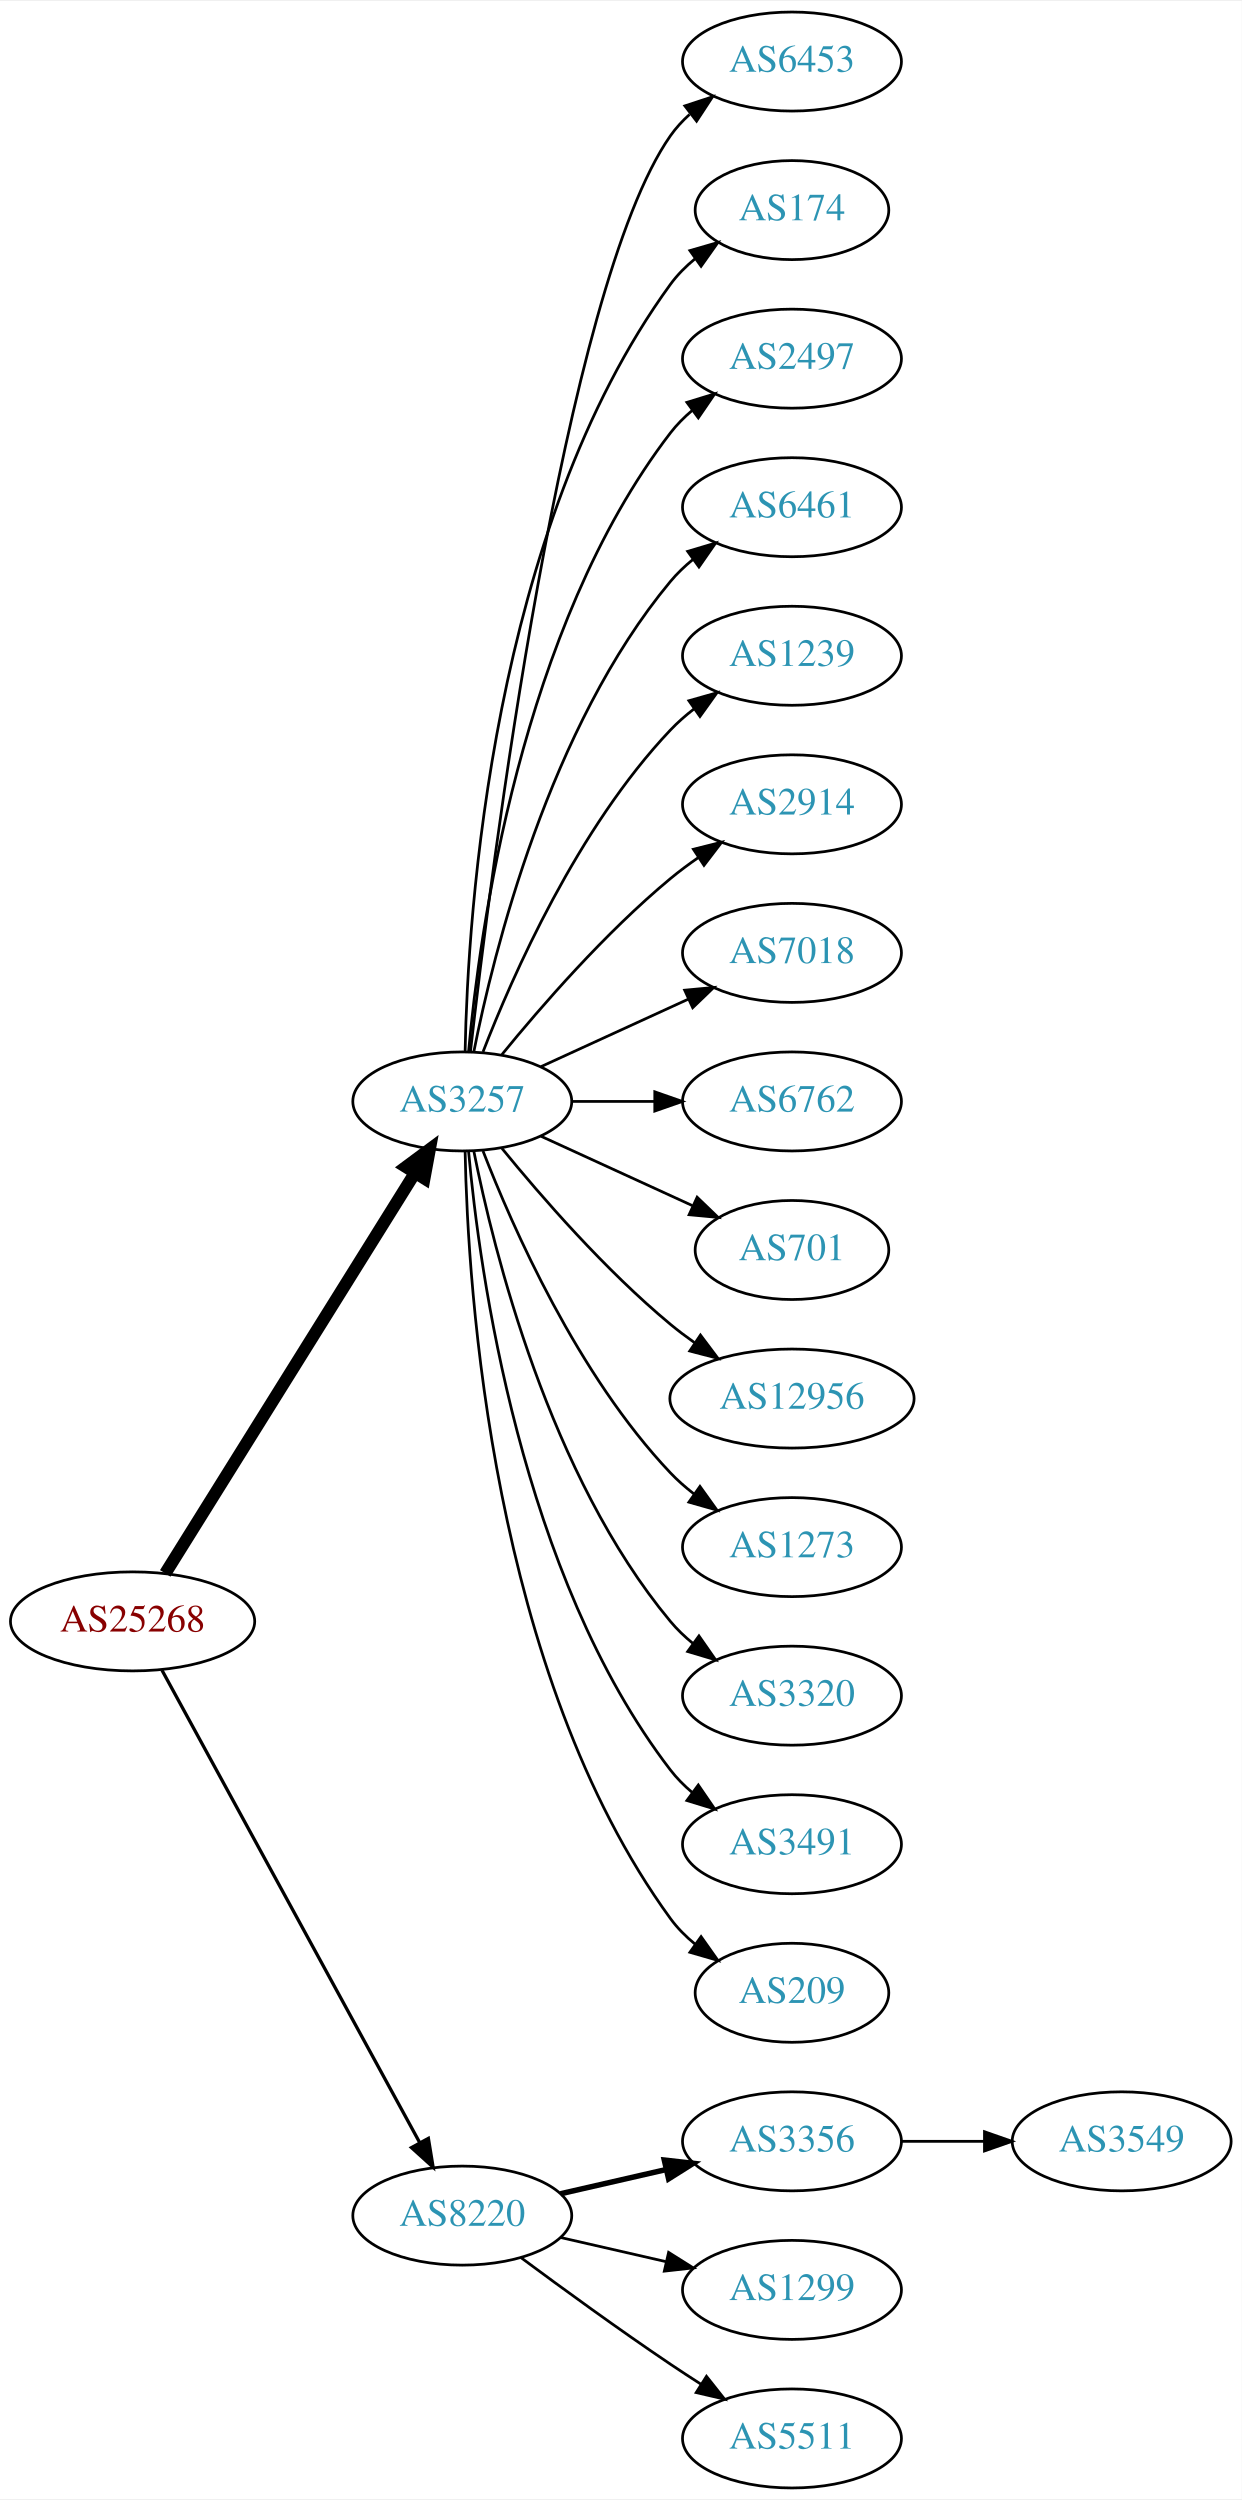
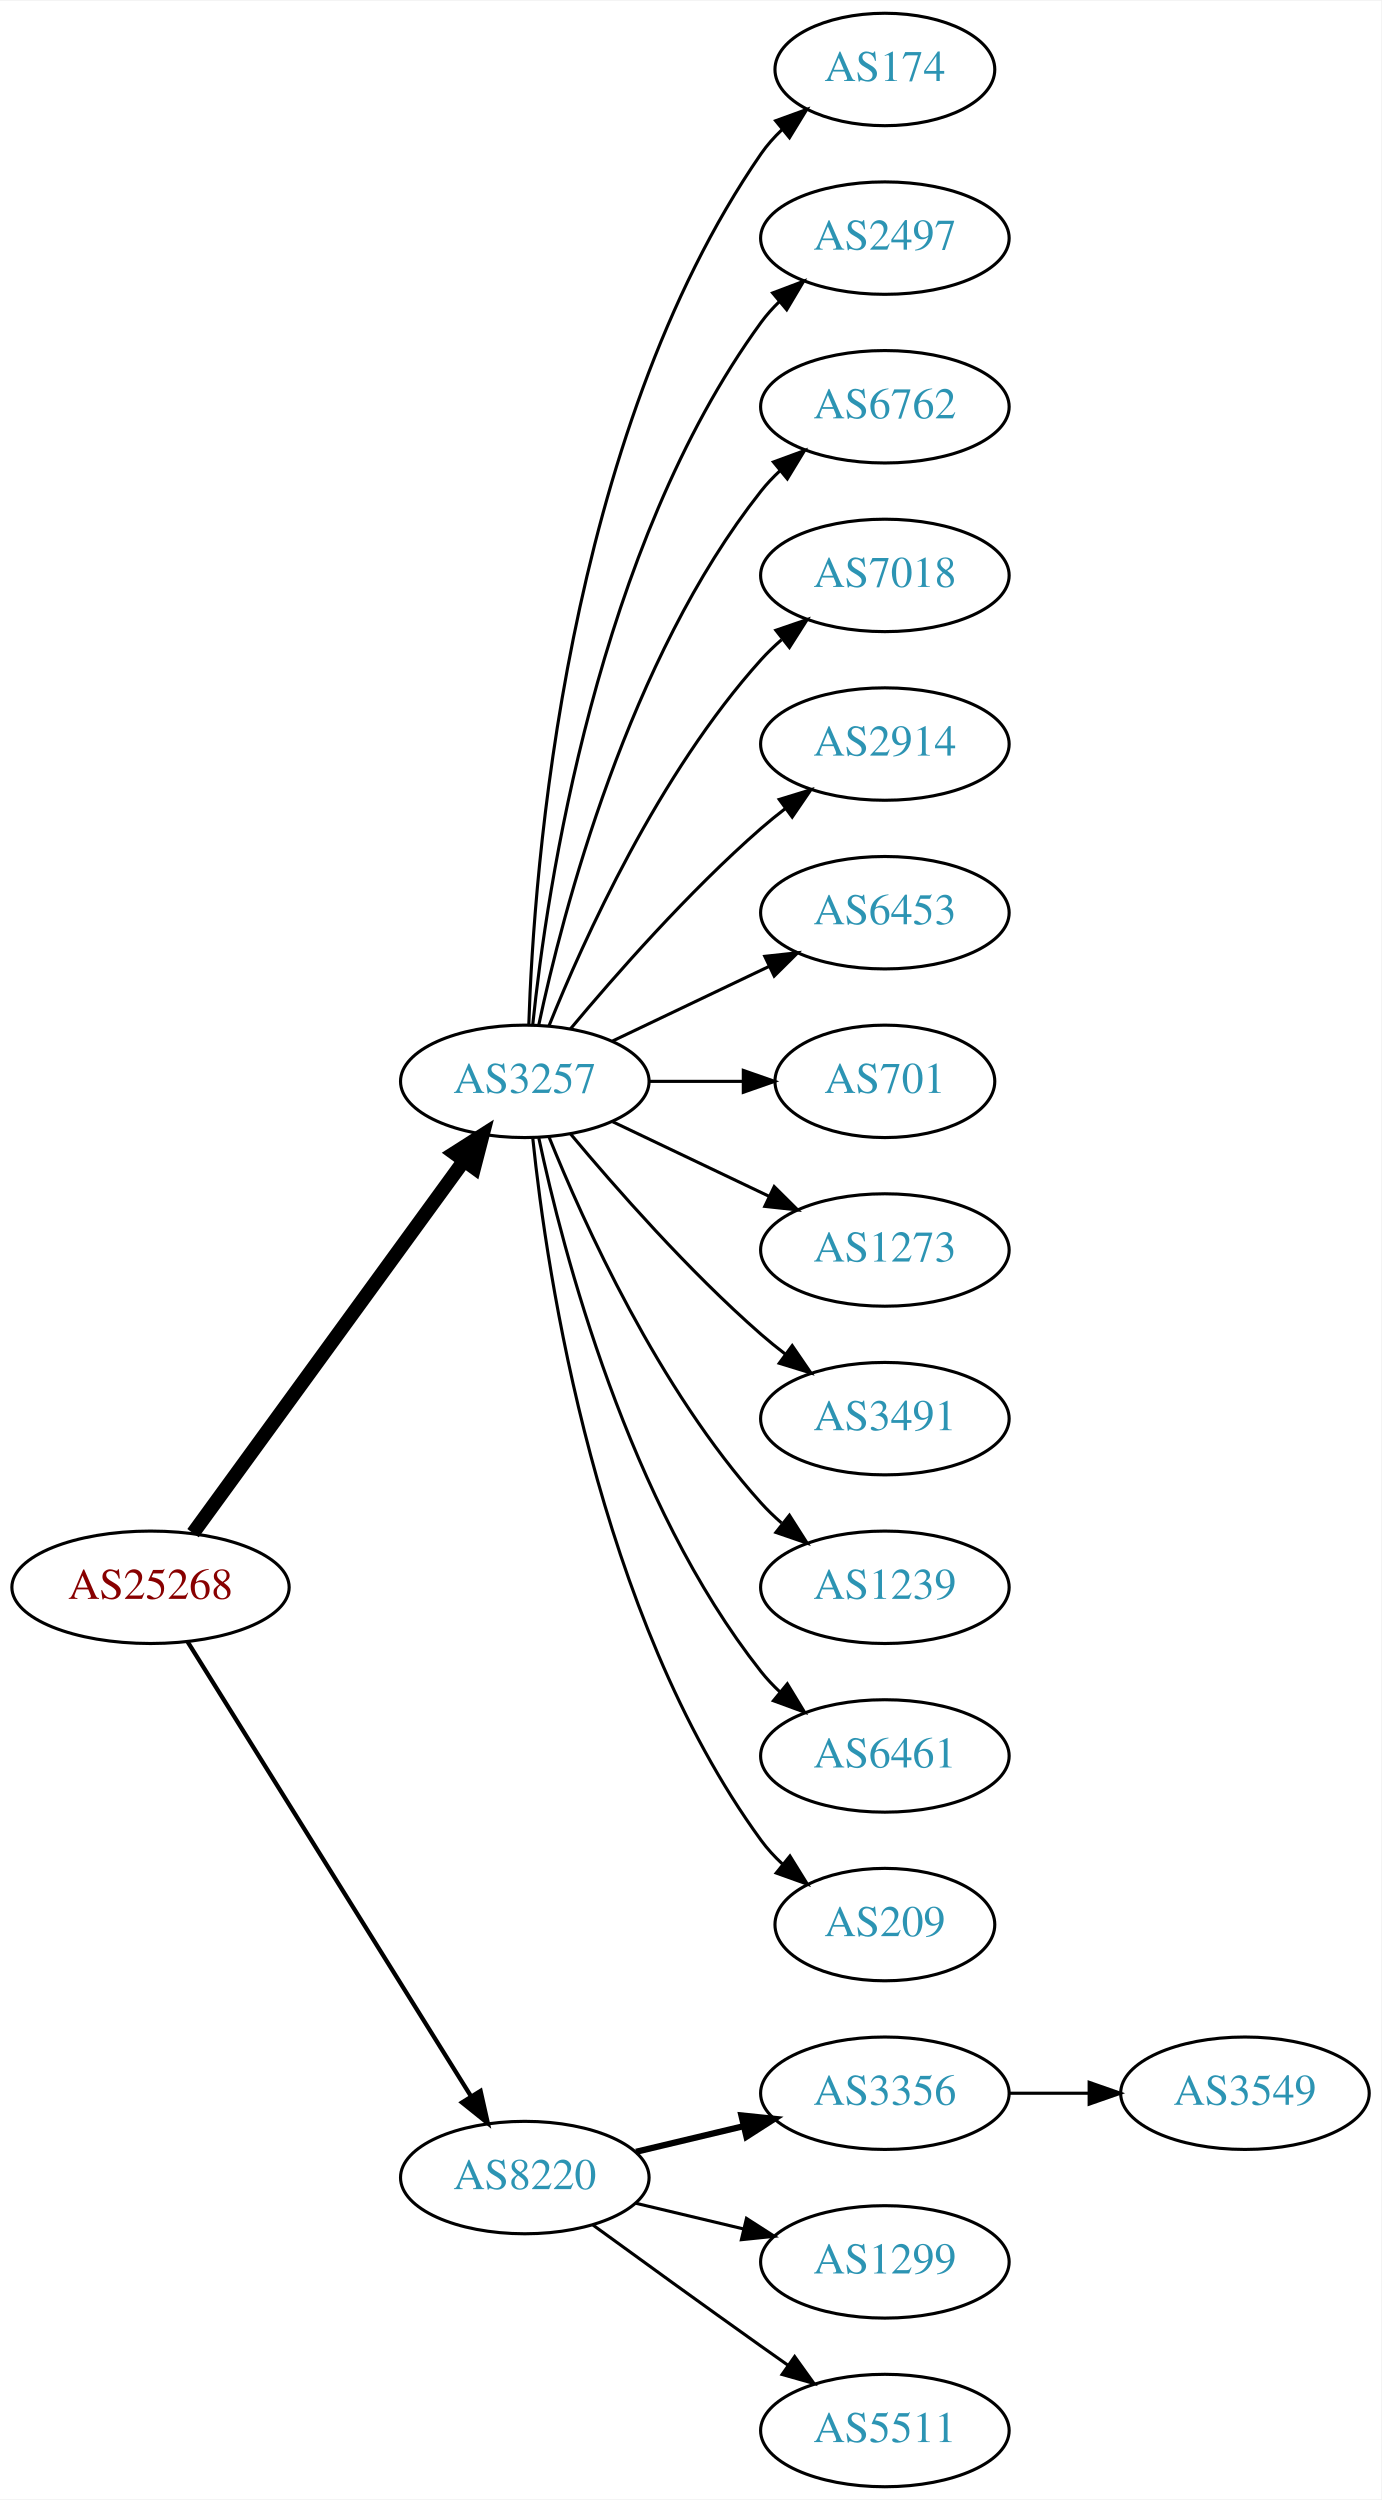
- <svg xmlns="http://www.w3.org/2000/svg" xmlns:xlink="http://www.w3.org/1999/xlink" width="451pt" height="908pt" viewBox="0.00 0.00 451.37 908.00">
-   <g id="graph0" class="graph" transform="scale(1 1) rotate(0) translate(4 904)">
-     <polygon fill="white" stroke="none" points="-4,4 -4,-904 447.37,-904 447.37,4 -4,4" />
+ <svg xmlns="http://www.w3.org/2000/svg" xmlns:xlink="http://www.w3.org/1999/xlink" width="442pt" height="800pt" viewBox="0.00 0.00 442.27 800.00">
+   <g id="graph0" class="graph" transform="scale(1 1) rotate(0) translate(4 796)">
+     <polygon fill="white" stroke="none" points="-4,4 -4,-796 438.271,-796 438.271,4 -4,4" />
    <g id="node1" class="node">
      <g id="a_node1">
        <a xlink:href="/asn/25268" xlink:title="AS25268 ~ CARGO PARTNER GMBH [AT]">
-           <ellipse fill="#ffffff" stroke="black" cx="44.196" cy="-315" rx="44.393" ry="18" />
-           <text text-anchor="middle" x="44.196" y="-311.3" font-family="Times,serif" font-size="14.00" fill="#880000">AS25268</text>
+           <ellipse fill="#ffffff" stroke="black" cx="44.196" cy="-288" rx="44.393" ry="18" />
+           <text text-anchor="middle" x="44.196" y="-284.3" font-family="Times,serif" font-size="14.00" fill="#880000">AS25268</text>
        </a>
      </g>
    </g>
    <g id="node2" class="node">
      <g id="a_node2">
        <a xlink:href="/asn/3257" xlink:title="AS3257 ~ GTT [DE]">
-           <ellipse fill="#ffffff" stroke="black" cx="164.039" cy="-504" rx="39.794" ry="18" />
-           <text text-anchor="middle" x="164.039" y="-500.3" font-family="Times,serif" font-size="14.00" fill="#2c94b3">AS3257</text>
+           <ellipse fill="#ffffff" stroke="black" cx="164.039" cy="-450" rx="39.794" ry="18" />
+           <text text-anchor="middle" x="164.039" y="-446.3" font-family="Times,serif" font-size="14.00" fill="#2c94b3">AS3257</text>
        </a>
      </g>
    </g>
    <g id="edge1" class="edge">
-       <path fill="none" stroke="black" stroke-width="4.5" d="M56.071,-332.442C76.855,-365.775 122.315,-438.686 146.744,-477.866" />
-       <polygon fill="black" stroke="black" stroke-width="4.5" points="143.558,-480.198 152.19,-486.6 150.24,-476.031 143.558,-480.198" />
+       <path fill="none" stroke="black" stroke-width="4.5" d="M57.807,-305.337C78.628,-333.96 120.29,-391.233 144.479,-424.486" />
+       <polygon fill="black" stroke="black" stroke-width="4.5" points="141.451,-427.017 150.518,-432.788 147.82,-422.385 141.451,-427.017" />
    </g>
    <g id="node3" class="node">
      <g id="a_node3">
        <a xlink:href="/asn/8220" xlink:title="AS8220 ~ COLT [GB]">
          <ellipse fill="#ffffff" stroke="black" cx="164.039" cy="-99" rx="39.794" ry="18" />
          <text text-anchor="middle" x="164.039" y="-95.3" font-family="Times,serif" font-size="14.00" fill="#2c94b3">AS8220</text>
        </a>
      </g>
    </g>
    <g id="edge2" class="edge">
-       <path fill="none" stroke="black" stroke-width="1.2" d="M54.84,-297.324C75.521,-259.416 124.234,-170.127 148.613,-125.441" />
-       <polygon fill="black" stroke="black" stroke-width="1.2" points="151.71,-127.072 153.427,-116.617 145.565,-123.72 151.71,-127.072" />
+       <path fill="none" stroke="black" stroke-width="1.385" d="M56.071,-270.558C76.855,-237.225 122.315,-164.314 146.744,-125.134" />
+       <polygon fill="black" stroke="black" stroke-width="1.385" points="149.869,-126.737 152.19,-116.4 143.929,-123.034 149.869,-126.737" />
    </g>
    <g id="node4" class="node">
      <g id="a_node4">
-         <a xlink:href="/asn/6453" xlink:title="AS6453 ~ TATA COMMUNICATIONS (AMERICA) INC [US]">
-           <ellipse fill="#ffffff" stroke="black" cx="283.881" cy="-882" rx="39.794" ry="18" />
-           <text text-anchor="middle" x="283.881" y="-878.3" font-family="Times,serif" font-size="14.00" fill="#2c94b3">AS6453</text>
+         <a xlink:href="/asn/174" xlink:title="AS174 ~ Cogent Communications [US]">
+           <ellipse fill="#ffffff" stroke="black" cx="279.332" cy="-774" rx="35.194" ry="18" />
+           <text text-anchor="middle" x="279.332" y="-770.3" font-family="Times,serif" font-size="14.00" fill="#2c94b3">AS174</text>
        </a>
      </g>
    </g>
    <g id="edge3" class="edge">
-       <path fill="none" stroke="black" d="M167.009,-522.101C174.237,-585.928 200.915,-799.628 239.685,-855 241.663,-857.825 244.041,-860.416 246.652,-862.779" />
-       <polygon fill="black" stroke="black" points="244.945,-865.881 255.01,-869.188 249.204,-860.326 244.945,-865.881" />
+       <path fill="none" stroke="black" d="M165.318,-468.161C166.917,-517.461 177.066,-656.175 239.685,-747 241.59,-749.763 243.876,-752.333 246.372,-754.702" />
+       <polygon fill="black" stroke="black" points="244.361,-757.579 254.32,-761.194 248.789,-752.157 244.361,-757.579" />
    </g>
    <g id="node5" class="node">
      <g id="a_node5">
-         <a xlink:href="/asn/174" xlink:title="AS174 ~ Cogent Communications [US]">
-           <ellipse fill="#ffffff" stroke="black" cx="283.881" cy="-828" rx="35.194" ry="18" />
-           <text text-anchor="middle" x="283.881" y="-824.3" font-family="Times,serif" font-size="14.00" fill="#2c94b3">AS174</text>
+         <a xlink:href="/asn/2497" xlink:title="AS2497 ~ Internet Initiative Japan Inc. [JP]">
+           <ellipse fill="#ffffff" stroke="black" cx="279.332" cy="-720" rx="39.794" ry="18" />
+           <text text-anchor="middle" x="279.332" y="-716.3" font-family="Times,serif" font-size="14.00" fill="#2c94b3">AS2497</text>
        </a>
      </g>
    </g>
    <g id="edge4" class="edge">
-       <path fill="none" stroke="black" d="M165.071,-522.337C166.044,-572.079 174.763,-711.806 239.685,-801 242.203,-804.459 245.311,-807.575 248.698,-810.354" />
-       <polygon fill="black" stroke="black" points="246.778,-813.284 256.956,-816.229 250.837,-807.58 246.778,-813.284" />
+       <path fill="none" stroke="black" d="M166.595,-468.256C171.066,-511.303 187.199,-620.94 239.685,-693 241.402,-695.357 243.389,-697.581 245.538,-699.663" />
+       <polygon fill="black" stroke="black" points="243.402,-702.439 253.313,-706.183 247.9,-697.075 243.402,-702.439" />
    </g>
    <g id="node6" class="node">
      <g id="a_node6">
-         <a xlink:href="/asn/2497" xlink:title="AS2497 ~ Internet Initiative Japan Inc. [JP]">
-           <ellipse fill="#ffffff" stroke="black" cx="283.881" cy="-774" rx="39.794" ry="18" />
-           <text text-anchor="middle" x="283.881" y="-770.3" font-family="Times,serif" font-size="14.00" fill="#2c94b3">AS2497</text>
+         <a xlink:href="/asn/6762" xlink:title="AS6762 ~ TELECOM ITALIA SPARKLE S.p.A. [IT]">
+           <ellipse fill="#ffffff" stroke="black" cx="279.332" cy="-666" rx="39.794" ry="18" />
+           <text text-anchor="middle" x="279.332" y="-662.3" font-family="Times,serif" font-size="14.00" fill="#2c94b3">AS6762</text>
        </a>
      </g>
    </g>
    <g id="edge5" class="edge">
-       <path fill="none" stroke="black" d="M166.323,-522.117C170.221,-565.332 185.238,-676.131 239.685,-747 241.975,-749.981 244.695,-752.716 247.639,-755.205" />
-       <polygon fill="black" stroke="black" points="245.686,-758.113 255.816,-761.218 249.833,-752.473 245.686,-758.113" />
+       <path fill="none" stroke="black" d="M168.529,-468.16C176.16,-504.03 197.152,-585.155 239.685,-639 241.493,-641.288 243.545,-643.462 245.74,-645.51" />
+       <polygon fill="black" stroke="black" points="243.651,-648.323 253.6,-651.966 248.094,-642.914 243.651,-648.323" />
    </g>
    <g id="node7" class="node">
      <g id="a_node7">
-         <a xlink:href="/asn/6461" xlink:title="AS6461 ~ Zayo Bandwidth [US]">
-           <ellipse fill="#ffffff" stroke="black" cx="283.881" cy="-720" rx="39.794" ry="18" />
-           <text text-anchor="middle" x="283.881" y="-716.3" font-family="Times,serif" font-size="14.00" fill="#2c94b3">AS6461</text>
+         <a xlink:href="/asn/7018" xlink:title="AS7018 ~ AT&amp;T Services, Inc. [US]">
+           <ellipse fill="#ffffff" stroke="black" cx="279.332" cy="-612" rx="39.794" ry="18" />
+           <text text-anchor="middle" x="279.332" y="-608.3" font-family="Times,serif" font-size="14.00" fill="#2c94b3">AS7018</text>
        </a>
      </g>
    </g>
    <g id="edge6" class="edge">
-       <path fill="none" stroke="black" d="M168.237,-522.073C175.401,-558.141 195.675,-640.125 239.685,-693 242.09,-695.889 244.886,-698.563 247.879,-701.013" />
-       <polygon fill="black" stroke="black" points="245.967,-703.95 256.122,-706.973 250.069,-698.277 245.967,-703.95" />
+       <path fill="none" stroke="black" d="M171.786,-467.787C182.837,-495.243 206.891,-548.578 239.685,-585 241.688,-587.224 243.906,-589.363 246.239,-591.397" />
+       <polygon fill="black" stroke="black" points="244.437,-594.433 254.458,-597.873 248.769,-588.935 244.437,-594.433" />
    </g>
    <g id="node8" class="node">
      <g id="a_node8">
-         <a xlink:href="/asn/1239" xlink:title="AS1239 ~ Sprint [US]">
-           <ellipse fill="#ffffff" stroke="black" cx="283.881" cy="-666" rx="39.794" ry="18" />
-           <text text-anchor="middle" x="283.881" y="-662.3" font-family="Times,serif" font-size="14.00" fill="#2c94b3">AS1239</text>
+         <a xlink:href="/asn/2914" xlink:title="AS2914 ~ NTT America, Inc. [US]">
+           <ellipse fill="#ffffff" stroke="black" cx="279.332" cy="-558" rx="39.794" ry="18" />
+           <text text-anchor="middle" x="279.332" y="-554.3" font-family="Times,serif" font-size="14.00" fill="#2c94b3">AS2914</text>
        </a>
      </g>
    </g>
    <g id="edge7" class="edge">
-       <path fill="none" stroke="black" d="M171.562,-521.994C182.312,-549.728 205.969,-603.429 239.685,-639 242.271,-641.728 245.188,-644.294 248.257,-646.677" />
-       <polygon fill="black" stroke="black" points="246.411,-649.658 256.605,-652.543 250.435,-643.93 246.411,-649.658" />
+       <path fill="none" stroke="black" d="M178.669,-466.817C192.951,-483.929 216.498,-510.745 239.685,-531 242.151,-533.154 244.789,-535.294 247.487,-537.372" />
+       <polygon fill="black" stroke="black" points="245.512,-540.264 255.641,-543.37 249.66,-534.625 245.512,-540.264" />
    </g>
    <g id="node9" class="node">
      <g id="a_node9">
-         <a xlink:href="/asn/2914" xlink:title="AS2914 ~ NTT America, Inc. [US]">
-           <ellipse fill="#ffffff" stroke="black" cx="283.881" cy="-612" rx="39.794" ry="18" />
-           <text text-anchor="middle" x="283.881" y="-608.3" font-family="Times,serif" font-size="14.00" fill="#2c94b3">AS2914</text>
+         <a xlink:href="/asn/6453" xlink:title="AS6453 ~ TATA COMMUNICATIONS (AMERICA) INC [US]">
+           <ellipse fill="#ffffff" stroke="black" cx="279.332" cy="-504" rx="39.794" ry="18" />
+           <text text-anchor="middle" x="279.332" y="-500.3" font-family="Times,serif" font-size="14.00" fill="#2c94b3">AS6453</text>
        </a>
      </g>
    </g>
    <g id="edge8" class="edge">
-       <path fill="none" stroke="black" d="M178.458,-521.065C192.572,-538.375 215.987,-565.345 239.685,-585 242.901,-587.668 246.402,-590.27 249.972,-592.741" />
-       <polygon fill="black" stroke="black" points="248.05,-595.666 258.329,-598.236 251.896,-589.817 248.05,-595.666" />
+       <path fill="none" stroke="black" d="M192.175,-462.934C207.169,-470.081 225.99,-479.052 242.213,-486.785" />
+       <polygon fill="black" stroke="black" points="240.884,-490.028 251.417,-491.171 243.895,-483.709 240.884,-490.028" />
    </g>
    <g id="node10" class="node">
      <g id="a_node10">
-         <a xlink:href="/asn/7018" xlink:title="AS7018 ~ AT&amp;T Services, Inc. [US]">
-           <ellipse fill="#ffffff" stroke="black" cx="283.881" cy="-558" rx="39.794" ry="18" />
-           <text text-anchor="middle" x="283.881" y="-554.3" font-family="Times,serif" font-size="14.00" fill="#2c94b3">AS7018</text>
+         <a xlink:href="/asn/701" xlink:title="AS701 ~ UUNET [US]">
+           <ellipse fill="#ffffff" stroke="black" cx="279.332" cy="-450" rx="35.194" ry="18" />
+           <text text-anchor="middle" x="279.332" y="-446.3" font-family="Times,serif" font-size="14.00" fill="#2c94b3">AS701</text>
        </a>
      </g>
    </g>
    <g id="edge9" class="edge">
-       <path fill="none" stroke="black" d="M192.667,-516.661C208.624,-523.973 228.895,-533.261 246.178,-541.181" />
-       <polygon fill="black" stroke="black" points="244.876,-544.435 255.425,-545.419 247.793,-538.071 244.876,-544.435" />
+       <path fill="none" stroke="black" d="M203.711,-450C213.416,-450 223.907,-450 233.87,-450" />
+       <polygon fill="black" stroke="black" points="234.006,-453.5 244.006,-450 234.006,-446.5 234.006,-453.5" />
    </g>
    <g id="node11" class="node">
      <g id="a_node11">
-         <a xlink:href="/asn/6762" xlink:title="AS6762 ~ TELECOM ITALIA SPARKLE S.p.A. [IT]">
-           <ellipse fill="#ffffff" stroke="black" cx="283.881" cy="-504" rx="39.794" ry="18" />
-           <text text-anchor="middle" x="283.881" y="-500.3" font-family="Times,serif" font-size="14.00" fill="#2c94b3">AS6762</text>
+         <a xlink:href="/asn/1273" xlink:title="AS1273 ~ Vodafone Group PLC [EU]">
+           <ellipse fill="#ffffff" stroke="black" cx="279.332" cy="-396" rx="39.794" ry="18" />
+           <text text-anchor="middle" x="279.332" y="-392.3" font-family="Times,serif" font-size="14.00" fill="#2c94b3">AS1273</text>
        </a>
      </g>
    </g>
    <g id="edge10" class="edge">
-       <path fill="none" stroke="black" d="M203.951,-504C213.505,-504 223.854,-504 233.817,-504" />
-       <polygon fill="black" stroke="black" points="234.009,-507.5 244.009,-504 234.009,-500.5 234.009,-507.5" />
+       <path fill="none" stroke="black" d="M192.175,-437.066C207.169,-429.919 225.99,-420.948 242.213,-413.215" />
+       <polygon fill="black" stroke="black" points="243.895,-416.291 251.417,-408.829 240.884,-409.972 243.895,-416.291" />
    </g>
    <g id="node12" class="node">
      <g id="a_node12">
-         <a xlink:href="/asn/701" xlink:title="AS701 ~ UUNET [US]">
-           <ellipse fill="#ffffff" stroke="black" cx="283.881" cy="-450" rx="35.194" ry="18" />
-           <text text-anchor="middle" x="283.881" y="-446.3" font-family="Times,serif" font-size="14.00" fill="#2c94b3">AS701</text>
+         <a xlink:href="/asn/3491" xlink:title="AS3491 ~ PCCW Global, Inc. [US]">
+           <ellipse fill="#ffffff" stroke="black" cx="279.332" cy="-342" rx="39.794" ry="18" />
+           <text text-anchor="middle" x="279.332" y="-338.3" font-family="Times,serif" font-size="14.00" fill="#2c94b3">AS3491</text>
        </a>
      </g>
    </g>
    <g id="edge11" class="edge">
-       <path fill="none" stroke="black" d="M192.667,-491.339C209.084,-483.817 230.065,-474.202 247.662,-466.139" />
-       <polygon fill="black" stroke="black" points="249.407,-469.189 257.04,-461.842 246.49,-462.826 249.407,-469.189" />
+       <path fill="none" stroke="black" d="M178.669,-433.183C192.951,-416.071 216.498,-389.255 239.685,-369 242.151,-366.846 244.789,-364.706 247.487,-362.628" />
+       <polygon fill="black" stroke="black" points="249.66,-365.375 255.641,-356.63 245.512,-359.736 249.66,-365.375" />
    </g>
    <g id="node13" class="node">
      <g id="a_node13">
-         <a xlink:href="/asn/12956" xlink:title="AS12956 ~ TELXIUS [ES]">
-           <ellipse fill="#ffffff" stroke="black" cx="283.881" cy="-396" rx="44.393" ry="18" />
-           <text text-anchor="middle" x="283.881" y="-392.3" font-family="Times,serif" font-size="14.00" fill="#2c94b3">AS12956</text>
+         <a xlink:href="/asn/1239" xlink:title="AS1239 ~ Sprint [US]">
+           <ellipse fill="#ffffff" stroke="black" cx="279.332" cy="-288" rx="39.794" ry="18" />
+           <text text-anchor="middle" x="279.332" y="-284.3" font-family="Times,serif" font-size="14.00" fill="#2c94b3">AS1239</text>
        </a>
      </g>
    </g>
    <g id="edge12" class="edge">
-       <path fill="none" stroke="black" d="M178.458,-486.935C192.572,-469.625 215.987,-442.655 239.685,-423 242.423,-420.729 245.367,-418.506 248.384,-416.37" />
-       <polygon fill="black" stroke="black" points="250.61,-419.092 256.973,-410.621 246.716,-413.275 250.61,-419.092" />
+       <path fill="none" stroke="black" d="M171.786,-432.213C182.837,-404.757 206.891,-351.422 239.685,-315 241.688,-312.776 243.906,-310.637 246.239,-308.603" />
+       <polygon fill="black" stroke="black" points="248.769,-311.065 254.458,-302.127 244.437,-305.567 248.769,-311.065" />
    </g>
    <g id="node14" class="node">
      <g id="a_node14">
-         <a xlink:href="/asn/1273" xlink:title="AS1273 ~ Vodafone Group PLC [EU]">
-           <ellipse fill="#ffffff" stroke="black" cx="283.881" cy="-342" rx="39.794" ry="18" />
-           <text text-anchor="middle" x="283.881" y="-338.3" font-family="Times,serif" font-size="14.00" fill="#2c94b3">AS1273</text>
+         <a xlink:href="/asn/6461" xlink:title="AS6461 ~ Zayo Bandwidth [US]">
+           <ellipse fill="#ffffff" stroke="black" cx="279.332" cy="-234" rx="39.794" ry="18" />
+           <text text-anchor="middle" x="279.332" y="-230.3" font-family="Times,serif" font-size="14.00" fill="#2c94b3">AS6461</text>
        </a>
      </g>
    </g>
    <g id="edge13" class="edge">
-       <path fill="none" stroke="black" d="M171.562,-486.006C182.312,-458.272 205.969,-404.571 239.685,-369 242.271,-366.272 245.188,-363.706 248.257,-361.323" />
-       <polygon fill="black" stroke="black" points="250.435,-364.07 256.605,-355.457 246.411,-358.342 250.435,-364.07" />
+       <path fill="none" stroke="black" d="M168.529,-431.84C176.16,-395.97 197.152,-314.845 239.685,-261 241.493,-258.712 243.545,-256.538 245.74,-254.49" />
+       <polygon fill="black" stroke="black" points="248.094,-257.086 253.6,-248.034 243.651,-251.677 248.094,-257.086" />
    </g>
    <g id="node15" class="node">
      <g id="a_node15">
-         <a xlink:href="/asn/3320" xlink:title="AS3320 ~ DTAG [DE]">
-           <ellipse fill="#ffffff" stroke="black" cx="283.881" cy="-288" rx="39.794" ry="18" />
-           <text text-anchor="middle" x="283.881" y="-284.3" font-family="Times,serif" font-size="14.00" fill="#2c94b3">AS3320</text>
+         <a xlink:href="/asn/209" xlink:title="AS209 ~ CenturyLink Communications, LLC [US]">
+           <ellipse fill="#ffffff" stroke="black" cx="279.332" cy="-180" rx="35.194" ry="18" />
+           <text text-anchor="middle" x="279.332" y="-176.3" font-family="Times,serif" font-size="14.00" fill="#2c94b3">AS209</text>
        </a>
      </g>
    </g>
    <g id="edge14" class="edge">
-       <path fill="none" stroke="black" d="M168.237,-485.927C175.401,-449.859 195.675,-367.875 239.685,-315 242.09,-312.111 244.886,-309.437 247.879,-306.987" />
-       <polygon fill="black" stroke="black" points="250.069,-309.723 256.122,-301.027 245.967,-304.05 250.069,-309.723" />
+       <path fill="none" stroke="black" d="M166.595,-431.744C171.066,-388.697 187.199,-279.06 239.685,-207 241.661,-204.288 243.995,-201.751 246.522,-199.405" />
+       <polygon fill="black" stroke="black" points="248.938,-201.952 254.517,-192.945 244.539,-196.507 248.938,-201.952" />
    </g>
    <g id="node16" class="node">
      <g id="a_node16">
-         <a xlink:href="/asn/3491" xlink:title="AS3491 ~ PCCW Global, Inc. [US]">
-           <ellipse fill="#ffffff" stroke="black" cx="283.881" cy="-234" rx="39.794" ry="18" />
-           <text text-anchor="middle" x="283.881" y="-230.3" font-family="Times,serif" font-size="14.00" fill="#2c94b3">AS3491</text>
+         <a xlink:href="/asn/3356" xlink:title="AS3356 ~ Level 3 Parent, LLC [US]">
+           <ellipse fill="#ffffff" stroke="black" cx="279.332" cy="-126" rx="39.794" ry="18" />
+           <text text-anchor="middle" x="279.332" y="-122.3" font-family="Times,serif" font-size="14.00" fill="#2c94b3">AS3356</text>
        </a>
      </g>
    </g>
    <g id="edge15" class="edge">
-       <path fill="none" stroke="black" d="M166.323,-485.883C170.221,-442.668 185.238,-331.869 239.685,-261 241.975,-258.019 244.695,-255.284 247.639,-252.795" />
-       <polygon fill="black" stroke="black" points="249.833,-255.527 255.816,-246.782 245.686,-249.887 249.833,-255.527" />
+       <path fill="none" stroke="black" stroke-width="2" d="M199.646,-107.248C210.517,-109.838 222.671,-112.735 234.114,-115.462" />
+       <polygon fill="black" stroke="black" stroke-width="2" points="233.397,-118.889 243.936,-117.803 235.02,-112.08 233.397,-118.889" />
    </g>
    <g id="node17" class="node">
      <g id="a_node17">
-         <a xlink:href="/asn/209" xlink:title="AS209 ~ CenturyLink Communications, LLC [US]">
-           <ellipse fill="#ffffff" stroke="black" cx="283.881" cy="-180" rx="35.194" ry="18" />
-           <text text-anchor="middle" x="283.881" y="-176.3" font-family="Times,serif" font-size="14.00" fill="#2c94b3">AS209</text>
+         <a xlink:href="/asn/1299" xlink:title="AS1299 ~ Telia Carrier [EU]">
+           <ellipse fill="#ffffff" stroke="black" cx="279.332" cy="-72" rx="39.794" ry="18" />
+           <text text-anchor="middle" x="279.332" y="-68.3" font-family="Times,serif" font-size="14.00" fill="#2c94b3">AS1299</text>
        </a>
      </g>
    </g>
    <g id="edge16" class="edge">
-       <path fill="none" stroke="black" d="M165.071,-485.663C166.044,-435.921 174.763,-296.194 239.685,-207 242.203,-203.541 245.311,-200.425 248.698,-197.646" />
-       <polygon fill="black" stroke="black" points="250.837,-200.42 256.956,-191.771 246.778,-194.716 250.837,-200.42" />
+       <path fill="none" stroke="black" d="M199.646,-90.752C210.517,-88.162 222.671,-85.265 234.114,-82.538" />
+       <polygon fill="black" stroke="black" points="235.02,-85.92 243.936,-80.197 233.397,-79.111 235.02,-85.92" />
    </g>
    <g id="node18" class="node">
      <g id="a_node18">
-         <a xlink:href="/asn/3356" xlink:title="AS3356 ~ Level 3 Parent, LLC [US]">
-           <ellipse fill="#ffffff" stroke="black" cx="283.881" cy="-126" rx="39.794" ry="18" />
-           <text text-anchor="middle" x="283.881" y="-122.3" font-family="Times,serif" font-size="14.00" fill="#2c94b3">AS3356</text>
+         <a xlink:href="/asn/5511" xlink:title="AS5511 ~ Orange S.A. [FR]">
+           <ellipse fill="#ffffff" stroke="black" cx="279.332" cy="-18" rx="39.794" ry="18" />
+           <text text-anchor="middle" x="279.332" y="-14.3" font-family="Times,serif" font-size="14.00" fill="#2c94b3">AS5511</text>
        </a>
      </g>
    </g>
    <g id="edge17" class="edge">
-       <path fill="none" stroke="black" stroke-width="2" d="M199.758,-106.955C211.758,-109.704 225.379,-112.825 238.071,-115.733" />
-       <polygon fill="black" stroke="black" stroke-width="2" points="237.474,-119.187 248.003,-118.009 239.037,-112.364 237.474,-119.187" />
+       <path fill="none" stroke="black" d="M185.887,-83.778C200.821,-72.909 221.435,-57.975 239.685,-45 242.506,-42.995 245.449,-40.915 248.397,-38.841" />
+       <polygon fill="black" stroke="black" points="250.443,-41.681 256.621,-33.074 246.424,-35.95 250.443,-41.681" />
    </g>
    <g id="node19" class="node">
      <g id="a_node19">
-         <a xlink:href="/asn/1299" xlink:title="AS1299 ~ Telia Carrier [EU]">
-           <ellipse fill="#ffffff" stroke="black" cx="283.881" cy="-72" rx="39.794" ry="18" />
-           <text text-anchor="middle" x="283.881" y="-68.3" font-family="Times,serif" font-size="14.00" fill="#2c94b3">AS1299</text>
+         <a xlink:href="/asn/3549" xlink:title="AS3549 ~ Level 3 Parent, LLC [US]">
+           <ellipse fill="#ffffff" stroke="black" cx="394.625" cy="-126" rx="39.794" ry="18" />
+           <text text-anchor="middle" x="394.625" y="-122.3" font-family="Times,serif" font-size="14.00" fill="#2c94b3">AS3549</text>
        </a>
      </g>
    </g>
    <g id="edge18" class="edge">
-       <path fill="none" stroke="black" d="M199.758,-91.045C211.758,-88.296 225.379,-85.175 238.071,-82.267" />
-       <polygon fill="black" stroke="black" points="239.037,-85.636 248.003,-79.991 237.474,-78.813 239.037,-85.636" />
-     </g>
-     <g id="node20" class="node">
-       <g id="a_node20">
-         <a xlink:href="/asn/5511" xlink:title="AS5511 ~ Orange S.A. [FR]">
-           <ellipse fill="#ffffff" stroke="black" cx="283.881" cy="-18" rx="39.794" ry="18" />
-           <text text-anchor="middle" x="283.881" y="-14.3" font-family="Times,serif" font-size="14.00" fill="#2c94b3">AS5511</text>
-         </a>
-       </g>
-     </g>
-     <g id="edge19" class="edge">
-       <path fill="none" stroke="black" d="M185.369,-83.723C200.231,-72.696 220.976,-57.593 239.685,-45 243.234,-42.611 246.984,-40.161 250.733,-37.758" />
-       <polygon fill="black" stroke="black" points="252.801,-40.591 259.381,-32.288 249.059,-34.675 252.801,-40.591" />
-     </g>
-     <g id="node21" class="node">
-       <g id="a_node21">
-         <a xlink:href="/asn/3549" xlink:title="AS3549 ~ Level 3 Parent, LLC [US]">
-           <ellipse fill="#ffffff" stroke="black" cx="403.724" cy="-126" rx="39.794" ry="18" />
-           <text text-anchor="middle" x="403.724" y="-122.3" font-family="Times,serif" font-size="14.00" fill="#2c94b3">AS3549</text>
-         </a>
-       </g>
-     </g>
-     <g id="edge20" class="edge">
-       <path fill="none" stroke="black" d="M323.794,-126C333.347,-126 343.697,-126 353.659,-126" />
-       <polygon fill="black" stroke="black" points="353.852,-129.5 363.852,-126 353.852,-122.5 353.852,-129.5" />
+       <path fill="none" stroke="black" d="M319.004,-126C327.207,-126 335.971,-126 344.503,-126" />
+       <polygon fill="black" stroke="black" points="344.742,-129.5 354.742,-126 344.742,-122.5 344.742,-129.5" />
    </g>
  </g>
</svg>
